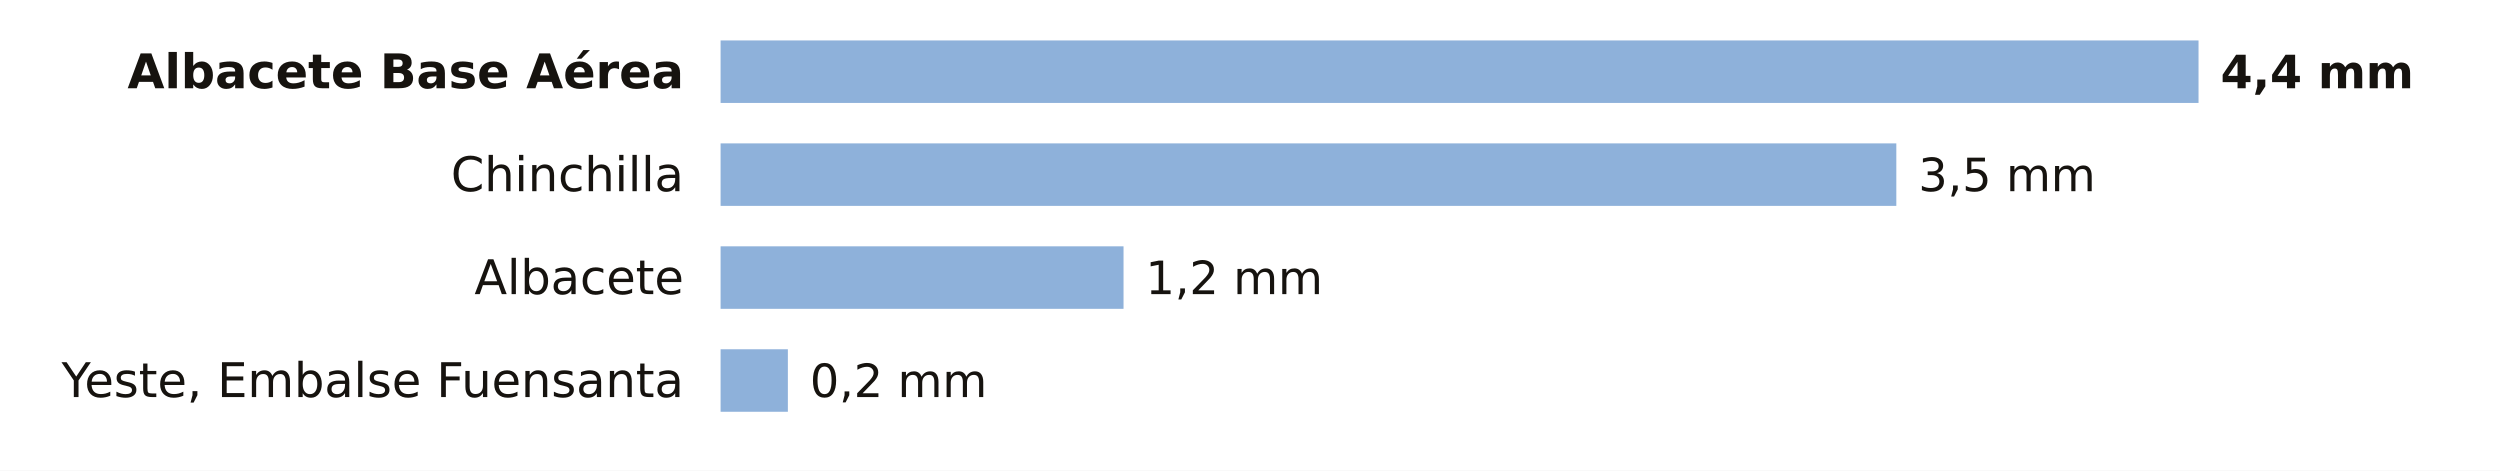
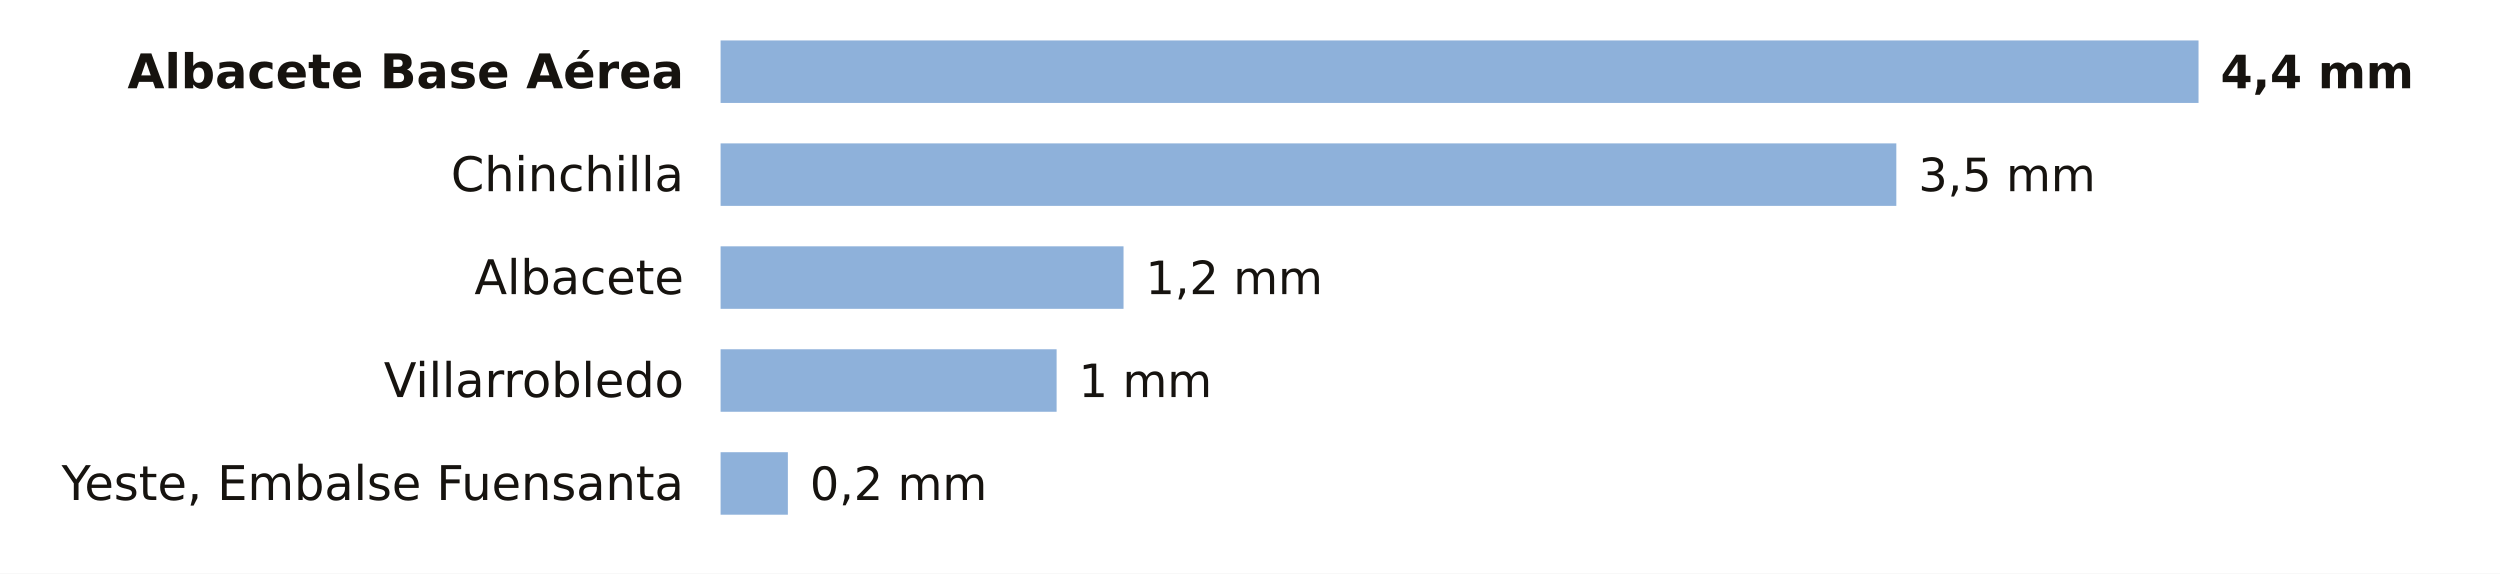
- <svg xmlns="http://www.w3.org/2000/svg" viewBox="0 0 680 128" width="680" height="128" role="img" aria-label="La lluvia de los últimos 7 días en las estaciones de AEMET de Albacete">
-   <rect width="680" height="128" fill="#FFFFFF" />
+ <svg xmlns="http://www.w3.org/2000/svg" viewBox="0 0 680 156" width="680" height="156" role="img" aria-label="La lluvia de los últimos 7 días en las estaciones de AEMET de Albacete">
+   <rect width="680" height="156" fill="#FFFFFF" />
  <text x="186.0" y="24.0" font-size="13" fill="#16130F" text-anchor="end" font-weight="600" font-family="Public Sans, DejaVu Sans, Arial, sans-serif">Albacete Base Aérea</text>
  <rect x="196" y="11" width="402.0" height="17" fill="#8EB1DA" />
  <text x="604.0" y="24.0" font-size="12.5" fill="#16130F" text-anchor="start" font-weight="700" font-family="Public Sans, DejaVu Sans, Arial, sans-serif">4,4 mm</text>
  <text x="186.0" y="52.0" font-size="13" fill="#16130F" text-anchor="end" font-weight="400" font-family="Public Sans, DejaVu Sans, Arial, sans-serif">Chinchilla</text>
  <rect x="196" y="39" width="319.8" height="17" fill="#8EB1DA" />
  <text x="521.8" y="52.0" font-size="12.5" fill="#16130F" text-anchor="start" font-weight="500" font-family="Public Sans, DejaVu Sans, Arial, sans-serif">3,5 mm</text>
  <text x="186.0" y="80.0" font-size="13" fill="#16130F" text-anchor="end" font-weight="400" font-family="Public Sans, DejaVu Sans, Arial, sans-serif">Albacete</text>
  <rect x="196" y="67" width="109.6" height="17" fill="#8EB1DA" />
  <text x="311.6" y="80.0" font-size="12.5" fill="#16130F" text-anchor="start" font-weight="500" font-family="Public Sans, DejaVu Sans, Arial, sans-serif">1,2 mm</text>
-   <text x="186.0" y="108.0" font-size="13" fill="#16130F" text-anchor="end" font-weight="400" font-family="Public Sans, DejaVu Sans, Arial, sans-serif">Yeste, Embalse Fuensanta</text>
-   <rect x="196" y="95" width="18.3" height="17" fill="#8EB1DA" />
-   <text x="220.3" y="108.0" font-size="12.5" fill="#16130F" text-anchor="start" font-weight="500" font-family="Public Sans, DejaVu Sans, Arial, sans-serif">0,2 mm</text>
+   <text x="186.0" y="108.0" font-size="13" fill="#16130F" text-anchor="end" font-weight="400" font-family="Public Sans, DejaVu Sans, Arial, sans-serif">Villarrobledo</text>
+   <rect x="196" y="95" width="91.4" height="17" fill="#8EB1DA" />
+   <text x="293.4" y="108.0" font-size="12.5" fill="#16130F" text-anchor="start" font-weight="500" font-family="Public Sans, DejaVu Sans, Arial, sans-serif">1 mm</text>
+   <text x="186.0" y="136.0" font-size="13" fill="#16130F" text-anchor="end" font-weight="400" font-family="Public Sans, DejaVu Sans, Arial, sans-serif">Yeste, Embalse Fuensanta</text>
+   <rect x="196" y="123" width="18.3" height="17" fill="#8EB1DA" />
+   <text x="220.3" y="136.0" font-size="12.5" fill="#16130F" text-anchor="start" font-weight="500" font-family="Public Sans, DejaVu Sans, Arial, sans-serif">0,2 mm</text>
</svg>
